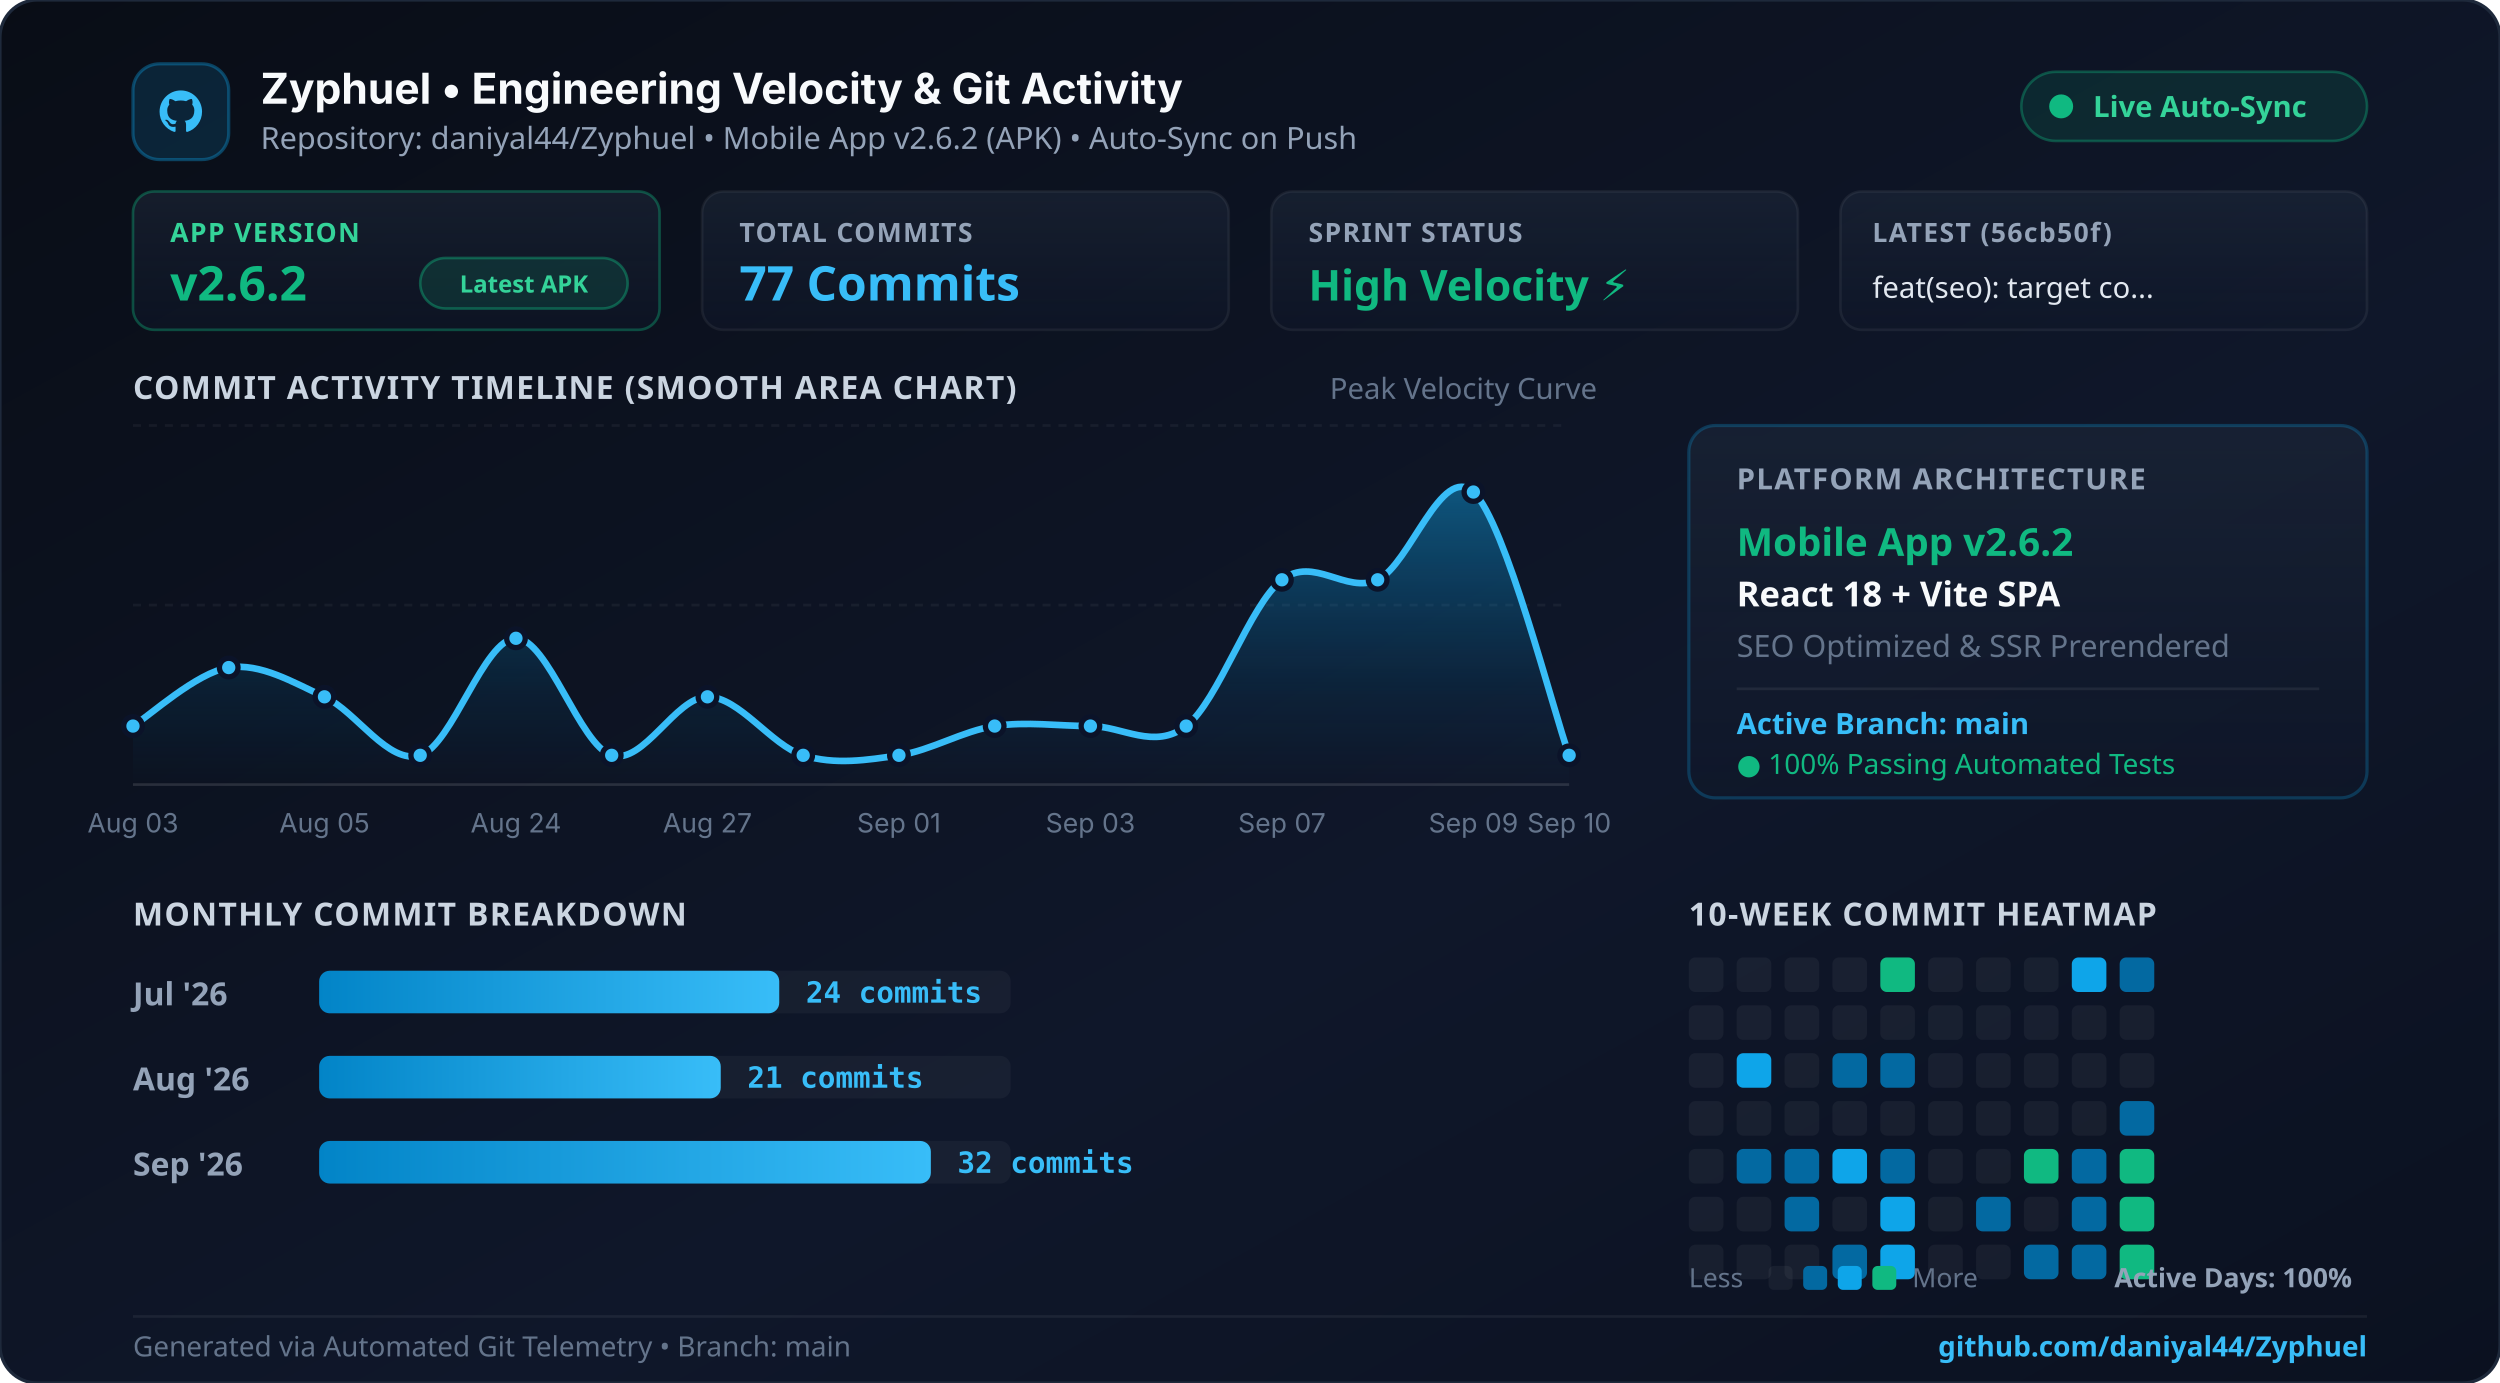
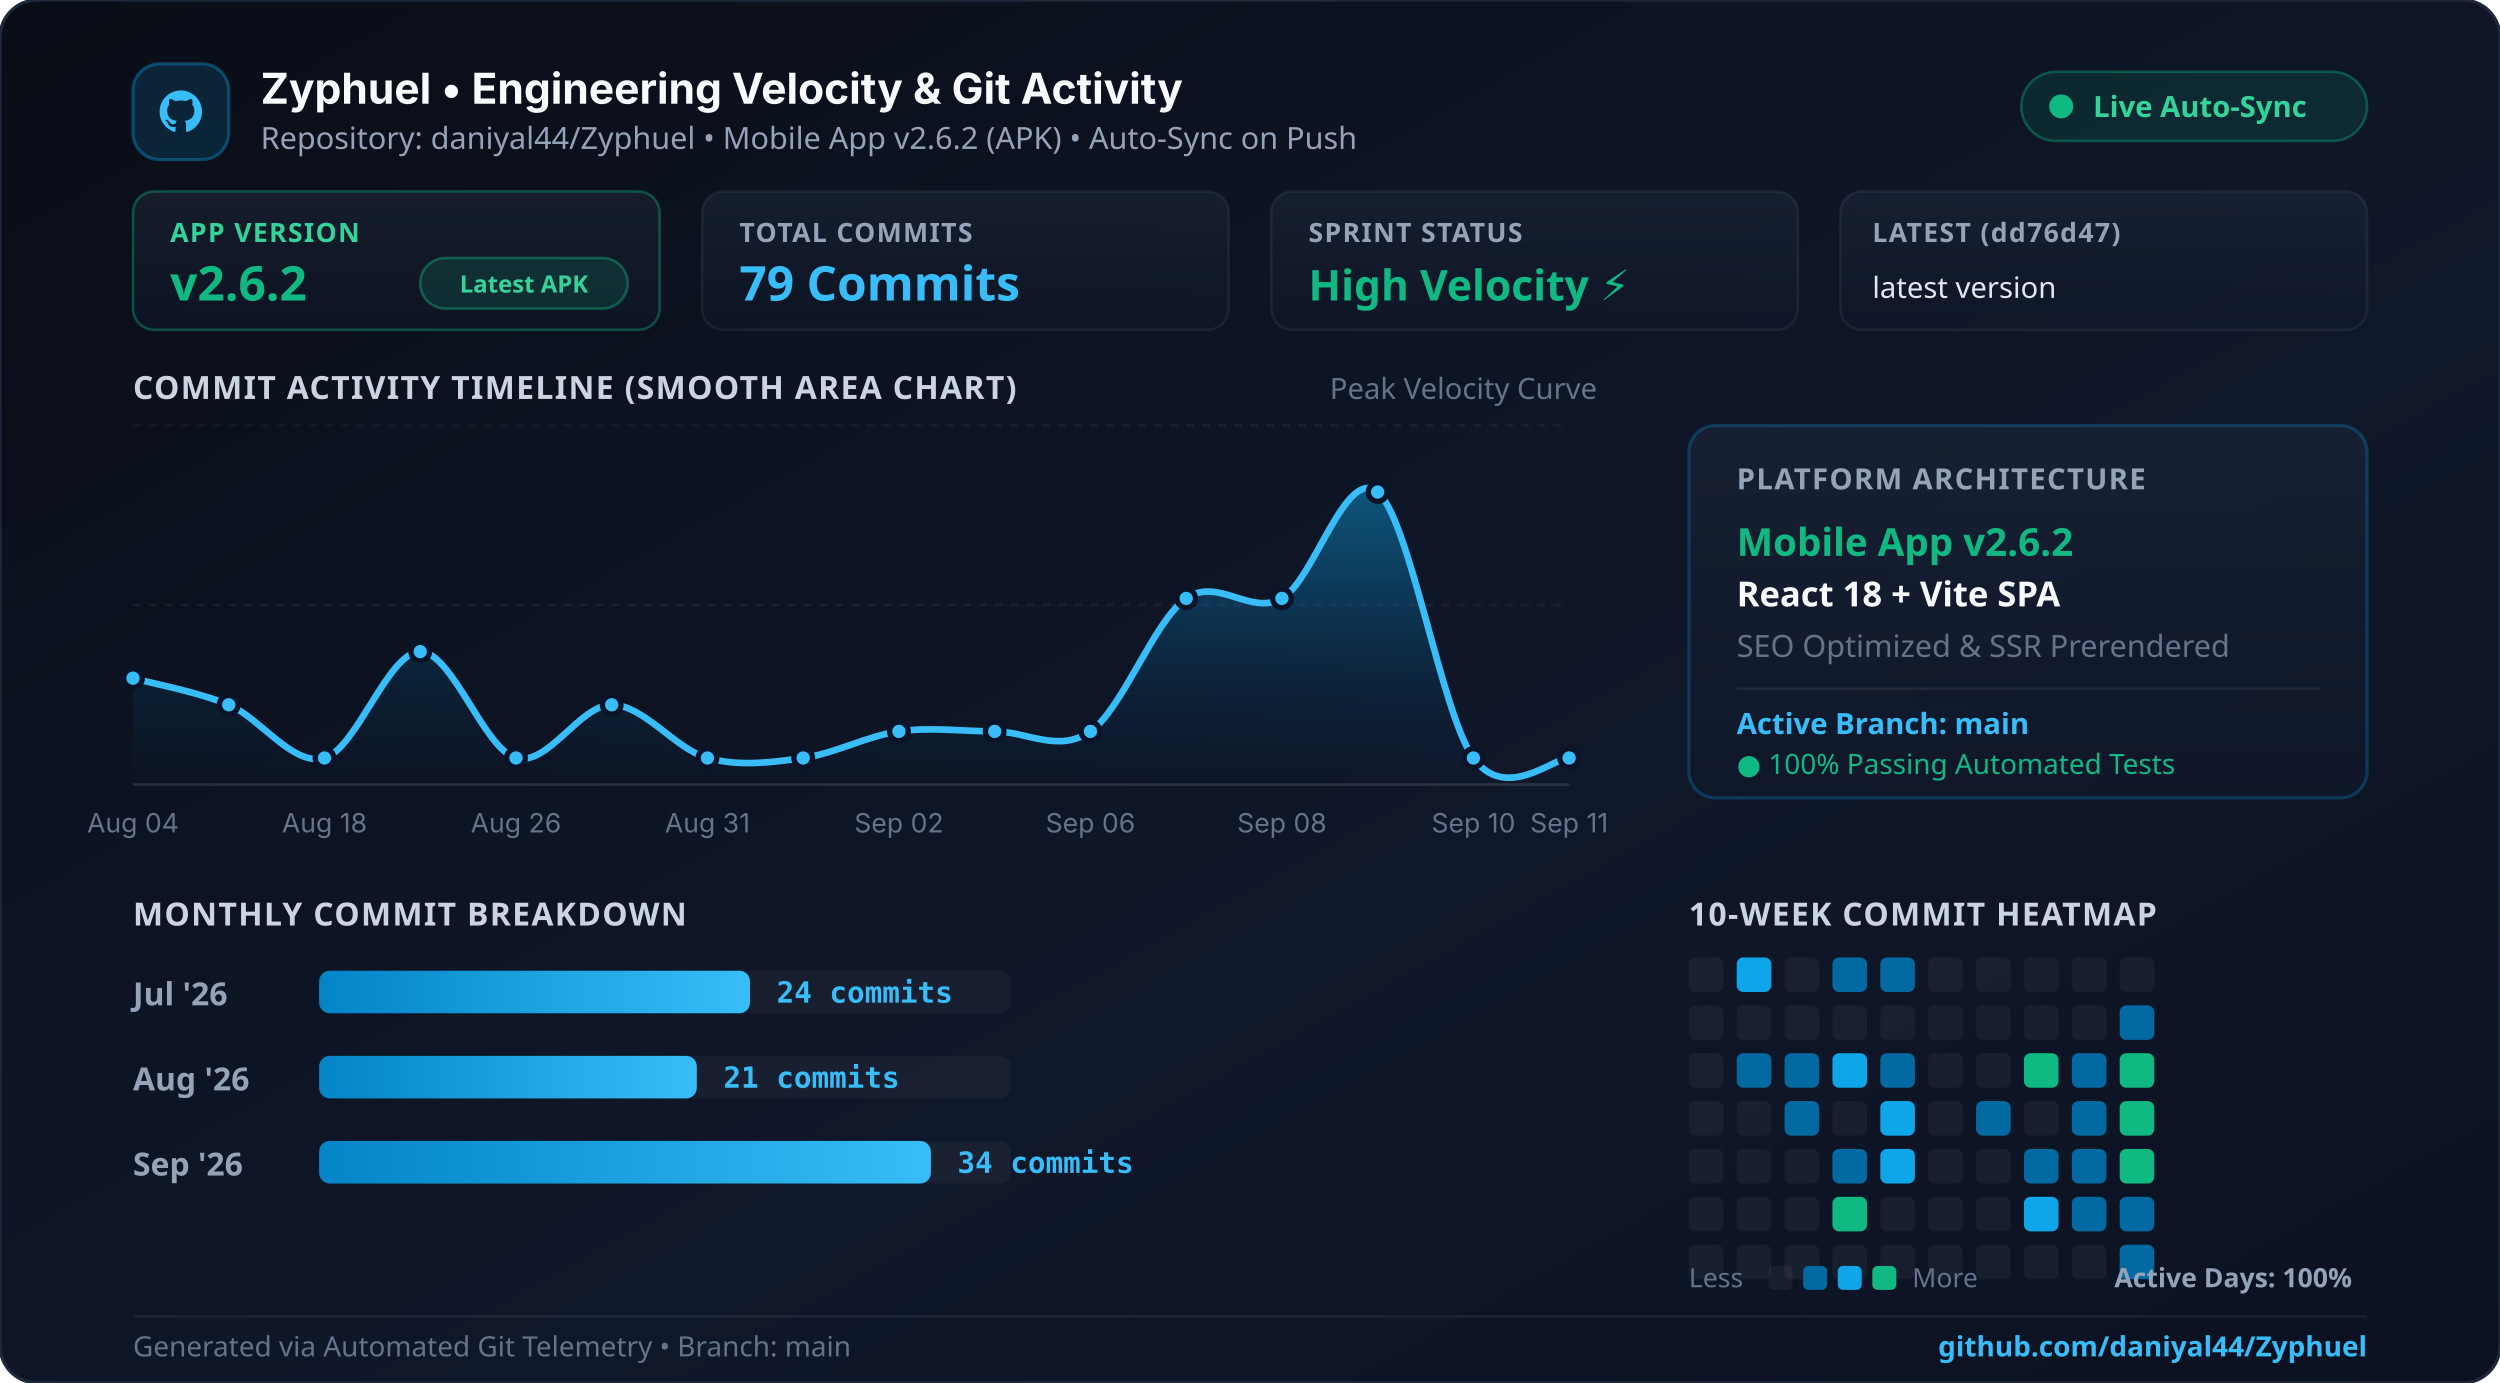
<svg xmlns="http://www.w3.org/2000/svg" width="940" height="520" viewBox="0 0 940 520" fill="none">
  <defs>
    <linearGradient id="bgGrad" x1="0%" y1="0%" x2="100%" y2="100%">
      <stop offset="0%" stop-color="#090d16" />
      <stop offset="60%" stop-color="#0f172a" />
      <stop offset="100%" stop-color="#0b1120" />
    </linearGradient>
    <linearGradient id="cardGrad" x1="0%" y1="0%" x2="0%" y2="100%">
      <stop offset="0%" stop-color="rgba(30, 41, 59, 0.55)" />
      <stop offset="100%" stop-color="rgba(15, 23, 42, 0.45)" />
    </linearGradient>
    <linearGradient id="areaGrad" x1="0%" y1="0%" x2="0%" y2="100%">
      <stop offset="0%" stop-color="#0ea5e9" stop-opacity="0.45" />
      <stop offset="70%" stop-color="#0284c7" stop-opacity="0.1" />
      <stop offset="100%" stop-color="#0284c7" stop-opacity="0.0" />
    </linearGradient>
    <linearGradient id="cyanGrad" x1="0%" y1="0%" x2="100%" y2="0%">
      <stop offset="0%" stop-color="#0284c7" />
      <stop offset="100%" stop-color="#38bdf8" />
    </linearGradient>
    <linearGradient id="topGlow" x1="0%" y1="0%" x2="100%" y2="0%">
      <stop offset="0%" stop-color="#0284c7" stop-opacity="0" />
      <stop offset="40%" stop-color="#38bdf8" stop-opacity="0.9" />
      <stop offset="70%" stop-color="#10b981" stop-opacity="0.8" />
      <stop offset="100%" stop-color="#10b981" stop-opacity="0" />
    </linearGradient>
  </defs>
  <rect width="940" height="520" rx="14" fill="url(#bgGrad)" stroke="#1e293b" stroke-width="1.2" />
  <line x1="60" y1="1.5" x2="880" y2="1.5" stroke="url(#topGlow)" stroke-width="2.5" />
  <g transform="translate(50, 24)">
    <rect width="36" height="36" rx="10" fill="rgba(14, 165, 233, 0.15)" stroke="rgba(14, 165, 233, 0.35)" stroke-width="1.2" />
    <path d="M18 10 C13.58 10 10 13.58 10 18 C10 21.54 12.29 24.53 15.47 25.59 C15.87 25.66 16.02 25.42 16.02 25.21 C16.02 25.02 16.01 24.39 16.01 23.63 C13.79 24.11 13.32 22.68 13.32 22.68 C12.95 21.76 12.43 21.51 12.43 21.51 C11.71 21.01 12.49 21.02 12.49 21.02 C13.28 21.08 13.7 21.84 13.7 21.84 C14.41 23.05 15.56 22.7 16.01 22.5 C16.08 21.99 16.29 21.63 16.51 21.43 C14.73 21.23 12.87 20.54 12.87 17.48 C12.87 16.61 13.18 15.9 13.69 15.34 C13.61 15.14 13.33 14.33 13.77 13.23 C13.77 13.23 14.44 13.01 15.97 14.05 C16.61 13.87 17.29 13.78 17.97 13.78 C18.65 13.78 19.33 13.87 19.97 14.05 C21.5 13.01 22.17 13.23 22.17 13.23 C22.61 14.33 22.33 15.14 22.25 15.34 C22.77 15.9 23.07 16.61 23.07 17.48 C23.07 20.55 21.2 21.23 19.42 21.43 C19.7 21.68 19.96 22.16 19.96 22.9 C19.96 23.95 19.95 24.8 19.95 25.21 C19.95 25.42 20.1 25.67 20.5 25.59 C23.68 24.53 25.97 21.54 25.97 18 C25.97 13.58 22.39 10 18 10 Z" fill="#38bdf8" />
    <text x="48" y="15" fill="#f8fafc" font-family="system-ui, -apple-system, sans-serif" font-size="16" font-weight="700">Zyphuel • Engineering Velocity &amp; Git Activity</text>
    <text x="48" y="32" fill="#94a3b8" font-family="system-ui, sans-serif" font-size="11.5">Repository: daniyal44/Zyphuel • Mobile App v2.6.2 (APK) • Auto-Sync on Push</text>
    <rect x="710" y="3" width="130" height="26" rx="13" fill="rgba(16, 185, 129, 0.12)" stroke="rgba(16, 185, 129, 0.35)" stroke-width="1" />
    <circle cx="725" cy="16" r="4.5" fill="#10b981" />
    <text x="737" y="20" fill="#34d399" font-family="system-ui, sans-serif" font-size="11" font-weight="700">Live Auto-Sync</text>
  </g>
  <g transform="translate(50, 72)">
    <rect x="0" y="0" width="198" height="52" rx="8" fill="url(#cardGrad)" stroke="rgba(16, 185, 129, 0.35)" />
    <text x="14" y="19" fill="#34d399" font-family="system-ui, sans-serif" font-size="10" font-weight="700" letter-spacing="0.5">APP VERSION</text>
    <text x="14" y="41" fill="#10b981" font-family="system-ui, sans-serif" font-size="18" font-weight="800">v2.6.2</text>
    <rect x="108" y="25" width="78" height="19" rx="9.5" fill="rgba(16, 185, 129, 0.15)" stroke="rgba(16, 185, 129, 0.4)" stroke-width="1" />
    <text x="147" y="38" fill="#34d399" font-family="system-ui, sans-serif" font-size="9" font-weight="700" text-anchor="middle">Latest APK</text>
    <rect x="214" y="0" width="198" height="52" rx="8" fill="url(#cardGrad)" stroke="rgba(255,255,255,0.06)" />
    <text x="228" y="19" fill="#94a3b8" font-family="system-ui, sans-serif" font-size="10" font-weight="700" letter-spacing="0.5">TOTAL COMMITS</text>
-     <text x="228" y="41" fill="#38bdf8" font-family="system-ui, sans-serif" font-size="18" font-weight="800">77 Commits</text>
+     <text x="228" y="41" fill="#38bdf8" font-family="system-ui, sans-serif" font-size="18" font-weight="800">79 Commits</text>
    <rect x="428" y="0" width="198" height="52" rx="8" fill="url(#cardGrad)" stroke="rgba(255,255,255,0.06)" />
    <text x="442" y="19" fill="#94a3b8" font-family="system-ui, sans-serif" font-size="10" font-weight="700" letter-spacing="0.5">SPRINT STATUS</text>
    <text x="442" y="41" fill="#10b981" font-family="system-ui, sans-serif" font-size="16" font-weight="800">High Velocity ⚡</text>
    <rect x="642" y="0" width="198" height="52" rx="8" fill="url(#cardGrad)" stroke="rgba(255,255,255,0.06)" />
-     <text x="654" y="19" fill="#94a3b8" font-family="system-ui, sans-serif" font-size="10" font-weight="700" letter-spacing="0.5">LATEST (56cb50f)</text>
-     <text x="654" y="40" fill="#e2e8f0" font-family="system-ui, sans-serif" font-size="11" font-weight="500">feat(seo): target co...</text>
+     <text x="654" y="19" fill="#94a3b8" font-family="system-ui, sans-serif" font-size="10" font-weight="700" letter-spacing="0.5">LATEST (dd76d47)</text>
+     <text x="654" y="40" fill="#e2e8f0" font-family="system-ui, sans-serif" font-size="11" font-weight="500">latest version</text>
  </g>
  <text x="50" y="150" fill="#cbd5e1" font-family="system-ui, sans-serif" font-size="12" font-weight="700" letter-spacing="0.5">COMMIT ACTIVITY TIMELINE (SMOOTH AREA CHART)</text>
  <text x="500" y="150" fill="#64748b" font-family="system-ui, sans-serif" font-size="11">Peak Velocity Curve</text>
  <line x1="50" y1="160" x2="590" y2="160" stroke="rgba(255,255,255,0.05)" stroke-dasharray="3 3" />
  <line x1="50" y1="227.5" x2="590" y2="227.5" stroke="rgba(255,255,255,0.05)" stroke-dasharray="3 3" />
  <line x1="50" y1="295" x2="590" y2="295" stroke="rgba(255,255,255,0.12)" />
-   <path d="M 50.0 273.0 C 56.0 269.3, 74.0 252.8, 86.0 251.0 C 98.0 249.2, 110.0 256.5, 122.0 262.0 C 134.0 267.5, 146.0 287.7, 158.0 284.0 C 170.0 280.3, 182.0 240.0, 194.0 240.0 C 206.0 240.0, 218.0 280.3, 230.0 284.0 C 242.0 287.7, 254.0 262.0, 266.0 262.0 C 278.0 262.0, 290.0 280.3, 302.0 284.0 C 314.0 287.7, 326.0 285.8, 338.0 284.0 C 350.0 282.2, 362.0 274.8, 374.0 273.0 C 386.0 271.2, 398.0 273.0, 410.0 273.0 C 422.0 273.0, 434.0 282.2, 446.0 273.0 C 458.0 263.8, 470.0 227.2, 482.0 218.0 C 494.0 208.8, 506.0 223.5, 518.0 218.0 C 530.0 212.5, 542.0 174.0, 554.0 185.0 C 566.0 196.0, 584.0 267.5, 590.0 284.0 L 590.0 295.0 L 50.0 295.0 Z" fill="url(#areaGrad)" />
-   <path d="M 50.0 273.0 C 56.0 269.3, 74.0 252.8, 86.0 251.0 C 98.0 249.2, 110.0 256.5, 122.0 262.0 C 134.0 267.5, 146.0 287.7, 158.0 284.0 C 170.0 280.3, 182.0 240.0, 194.0 240.0 C 206.0 240.0, 218.0 280.3, 230.0 284.0 C 242.0 287.7, 254.0 262.0, 266.0 262.0 C 278.0 262.0, 290.0 280.3, 302.0 284.0 C 314.0 287.7, 326.0 285.8, 338.0 284.0 C 350.0 282.2, 362.0 274.8, 374.0 273.0 C 386.0 271.2, 398.0 273.0, 410.0 273.0 C 422.0 273.0, 434.0 282.2, 446.0 273.0 C 458.0 263.8, 470.0 227.2, 482.0 218.0 C 494.0 208.8, 506.0 223.5, 518.0 218.0 C 530.0 212.5, 542.0 174.0, 554.0 185.0 C 566.0 196.0, 584.0 267.5, 590.0 284.0" fill="none" stroke="#38bdf8" stroke-width="2.5" stroke-linecap="round" />
-   <circle cx="50.0" cy="273.0" r="3.5" fill="#38bdf8" stroke="#0b1329" stroke-width="2" />
-   <text x="50.0" y="313" fill="#64748b" font-family="system-ui, -apple-system, sans-serif" font-size="10" text-anchor="middle">Aug 03</text>
-   <circle cx="86.0" cy="251.0" r="3.5" fill="#38bdf8" stroke="#0b1329" stroke-width="2" />
-   <circle cx="122.0" cy="262.0" r="3.5" fill="#38bdf8" stroke="#0b1329" stroke-width="2" />
-   <text x="122.0" y="313" fill="#64748b" font-family="system-ui, -apple-system, sans-serif" font-size="10" text-anchor="middle">Aug 05</text>
-   <circle cx="158.0" cy="284.0" r="3.5" fill="#38bdf8" stroke="#0b1329" stroke-width="2" />
-   <circle cx="194.0" cy="240.0" r="3.5" fill="#38bdf8" stroke="#0b1329" stroke-width="2" />
-   <text x="194.0" y="313" fill="#64748b" font-family="system-ui, -apple-system, sans-serif" font-size="10" text-anchor="middle">Aug 24</text>
-   <circle cx="230.0" cy="284.0" r="3.5" fill="#38bdf8" stroke="#0b1329" stroke-width="2" />
-   <circle cx="266.0" cy="262.0" r="3.5" fill="#38bdf8" stroke="#0b1329" stroke-width="2" />
-   <text x="266.0" y="313" fill="#64748b" font-family="system-ui, -apple-system, sans-serif" font-size="10" text-anchor="middle">Aug 27</text>
-   <circle cx="302.0" cy="284.0" r="3.5" fill="#38bdf8" stroke="#0b1329" stroke-width="2" />
-   <circle cx="338.0" cy="284.0" r="3.5" fill="#38bdf8" stroke="#0b1329" stroke-width="2" />
-   <text x="338.0" y="313" fill="#64748b" font-family="system-ui, -apple-system, sans-serif" font-size="10" text-anchor="middle">Sep 01</text>
-   <circle cx="374.0" cy="273.0" r="3.5" fill="#38bdf8" stroke="#0b1329" stroke-width="2" />
-   <circle cx="410.0" cy="273.0" r="3.5" fill="#38bdf8" stroke="#0b1329" stroke-width="2" />
-   <text x="410.0" y="313" fill="#64748b" font-family="system-ui, -apple-system, sans-serif" font-size="10" text-anchor="middle">Sep 03</text>
-   <circle cx="446.0" cy="273.0" r="3.5" fill="#38bdf8" stroke="#0b1329" stroke-width="2" />
-   <circle cx="482.0" cy="218.0" r="3.5" fill="#38bdf8" stroke="#0b1329" stroke-width="2" />
-   <text x="482.0" y="313" fill="#64748b" font-family="system-ui, -apple-system, sans-serif" font-size="10" text-anchor="middle">Sep 07</text>
-   <circle cx="518.0" cy="218.0" r="3.5" fill="#38bdf8" stroke="#0b1329" stroke-width="2" />
-   <circle cx="554.0" cy="185.0" r="3.5" fill="#38bdf8" stroke="#0b1329" stroke-width="2" />
-   <text x="554.0" y="313" fill="#64748b" font-family="system-ui, -apple-system, sans-serif" font-size="10" text-anchor="middle">Sep 09</text>
-   <circle cx="590.0" cy="284.0" r="3.5" fill="#38bdf8" stroke="#0b1329" stroke-width="2" />
-   <text x="590.0" y="313" fill="#64748b" font-family="system-ui, -apple-system, sans-serif" font-size="10" text-anchor="middle">Sep 10</text>
+   <path d="M 50.0 255.0 C 56.0 256.7, 74.0 260.0, 86.0 265.0 C 98.0 270.0, 110.0 288.3, 122.0 285.0 C 134.0 281.7, 146.0 245.0, 158.0 245.0 C 170.0 245.0, 182.0 281.7, 194.0 285.0 C 206.0 288.3, 218.0 265.0, 230.0 265.0 C 242.0 265.0, 254.0 281.7, 266.0 285.0 C 278.0 288.3, 290.0 286.7, 302.0 285.0 C 314.0 283.3, 326.0 276.7, 338.0 275.0 C 350.0 273.3, 362.0 275.0, 374.0 275.0 C 386.0 275.0, 398.0 283.3, 410.0 275.0 C 422.0 266.7, 434.0 233.3, 446.0 225.0 C 458.0 216.7, 470.0 231.7, 482.0 225.0 C 494.0 218.3, 506.0 175.0, 518.0 185.0 C 530.0 195.0, 542.0 268.3, 554.0 285.0 C 566.0 301.7, 584.0 285.0, 590.0 285.0 L 590.0 295.0 L 50.0 295.0 Z" fill="url(#areaGrad)" />
+   <path d="M 50.0 255.0 C 56.0 256.7, 74.0 260.0, 86.0 265.0 C 98.0 270.0, 110.0 288.3, 122.0 285.0 C 134.0 281.7, 146.0 245.0, 158.0 245.0 C 170.0 245.0, 182.0 281.7, 194.0 285.0 C 206.0 288.3, 218.0 265.0, 230.0 265.0 C 242.0 265.0, 254.0 281.7, 266.0 285.0 C 278.0 288.3, 290.0 286.7, 302.0 285.0 C 314.0 283.3, 326.0 276.7, 338.0 275.0 C 350.0 273.3, 362.0 275.0, 374.0 275.0 C 386.0 275.0, 398.0 283.3, 410.0 275.0 C 422.0 266.7, 434.0 233.3, 446.0 225.0 C 458.0 216.7, 470.0 231.7, 482.0 225.0 C 494.0 218.3, 506.0 175.0, 518.0 185.0 C 530.0 195.0, 542.0 268.3, 554.0 285.0 C 566.0 301.7, 584.0 285.0, 590.0 285.0" fill="none" stroke="#38bdf8" stroke-width="2.5" stroke-linecap="round" />
+   <circle cx="50.0" cy="255.0" r="3.5" fill="#38bdf8" stroke="#0b1329" stroke-width="2" />
+   <text x="50.0" y="313" fill="#64748b" font-family="system-ui, -apple-system, sans-serif" font-size="10" text-anchor="middle">Aug 04</text>
+   <circle cx="86.0" cy="265.0" r="3.5" fill="#38bdf8" stroke="#0b1329" stroke-width="2" />
+   <circle cx="122.0" cy="285.0" r="3.5" fill="#38bdf8" stroke="#0b1329" stroke-width="2" />
+   <text x="122.0" y="313" fill="#64748b" font-family="system-ui, -apple-system, sans-serif" font-size="10" text-anchor="middle">Aug 18</text>
+   <circle cx="158.0" cy="245.0" r="3.5" fill="#38bdf8" stroke="#0b1329" stroke-width="2" />
+   <circle cx="194.0" cy="285.0" r="3.5" fill="#38bdf8" stroke="#0b1329" stroke-width="2" />
+   <text x="194.0" y="313" fill="#64748b" font-family="system-ui, -apple-system, sans-serif" font-size="10" text-anchor="middle">Aug 26</text>
+   <circle cx="230.0" cy="265.0" r="3.5" fill="#38bdf8" stroke="#0b1329" stroke-width="2" />
+   <circle cx="266.0" cy="285.0" r="3.5" fill="#38bdf8" stroke="#0b1329" stroke-width="2" />
+   <text x="266.0" y="313" fill="#64748b" font-family="system-ui, -apple-system, sans-serif" font-size="10" text-anchor="middle">Aug 31</text>
+   <circle cx="302.0" cy="285.0" r="3.5" fill="#38bdf8" stroke="#0b1329" stroke-width="2" />
+   <circle cx="338.0" cy="275.0" r="3.5" fill="#38bdf8" stroke="#0b1329" stroke-width="2" />
+   <text x="338.0" y="313" fill="#64748b" font-family="system-ui, -apple-system, sans-serif" font-size="10" text-anchor="middle">Sep 02</text>
+   <circle cx="374.0" cy="275.0" r="3.5" fill="#38bdf8" stroke="#0b1329" stroke-width="2" />
+   <circle cx="410.0" cy="275.0" r="3.5" fill="#38bdf8" stroke="#0b1329" stroke-width="2" />
+   <text x="410.0" y="313" fill="#64748b" font-family="system-ui, -apple-system, sans-serif" font-size="10" text-anchor="middle">Sep 06</text>
+   <circle cx="446.0" cy="225.0" r="3.5" fill="#38bdf8" stroke="#0b1329" stroke-width="2" />
+   <circle cx="482.0" cy="225.0" r="3.5" fill="#38bdf8" stroke="#0b1329" stroke-width="2" />
+   <text x="482.0" y="313" fill="#64748b" font-family="system-ui, -apple-system, sans-serif" font-size="10" text-anchor="middle">Sep 08</text>
+   <circle cx="518.0" cy="185.0" r="3.5" fill="#38bdf8" stroke="#0b1329" stroke-width="2" />
+   <circle cx="554.0" cy="285.0" r="3.5" fill="#38bdf8" stroke="#0b1329" stroke-width="2" />
+   <text x="554.0" y="313" fill="#64748b" font-family="system-ui, -apple-system, sans-serif" font-size="10" text-anchor="middle">Sep 10</text>
+   <circle cx="590.0" cy="285.0" r="3.5" fill="#38bdf8" stroke="#0b1329" stroke-width="2" />
+   <text x="590.0" y="313" fill="#64748b" font-family="system-ui, -apple-system, sans-serif" font-size="10" text-anchor="middle">Sep 11</text>
  <g transform="translate(635, 160)">
    <rect width="255" height="140" rx="10" fill="url(#cardGrad)" stroke="rgba(14, 165, 233, 0.25)" stroke-width="1.2" />
    <text x="18" y="24" fill="#94a3b8" font-family="system-ui, sans-serif" font-size="11" font-weight="700" letter-spacing="0.5">PLATFORM ARCHITECTURE</text>
    <text x="18" y="49" fill="#10b981" font-family="system-ui, sans-serif" font-size="14.5" font-weight="700">Mobile App v2.6.2</text>
    <text x="18" y="68" fill="#f8fafc" font-family="system-ui, sans-serif" font-size="13" font-weight="600">React 18 + Vite SPA</text>
    <text x="18" y="87" fill="#64748b" font-family="system-ui, sans-serif" font-size="11.5">SEO Optimized &amp; SSR Prerendered</text>
    <line x1="18" y1="99" x2="237" y2="99" stroke="rgba(255,255,255,0.07)" />
    <text x="18" y="116" fill="#38bdf8" font-family="system-ui, sans-serif" font-size="11" font-weight="600">Active Branch: main</text>
    <text x="18" y="131" fill="#10b981" font-family="system-ui, sans-serif" font-size="10.5">● 100% Passing Automated Tests</text>
  </g>
  <text x="50" y="348" fill="#cbd5e1" font-family="system-ui, sans-serif" font-size="12" font-weight="700" letter-spacing="0.5">MONTHLY COMMIT BREAKDOWN</text>
  <text x="635" y="348" fill="#cbd5e1" font-family="system-ui, sans-serif" font-size="12" font-weight="700" letter-spacing="0.5">10-WEEK COMMIT HEATMAP</text>
  <text x="50" y="378" fill="#94a3b8" font-family="system-ui, sans-serif" font-size="12" font-weight="600">Jul '26</text>
  <rect x="120" y="365" width="260" height="16" rx="4" fill="rgba(255,255,255,0.04)" />
-   <rect x="120" y="365" width="173" height="16" rx="4" fill="url(#cyanGrad)" />
-   <text x="303" y="377" fill="#38bdf8" font-family="monospace" font-size="11" font-weight="700">24 commits</text>
+   <rect x="120" y="365" width="162" height="16" rx="4" fill="url(#cyanGrad)" />
+   <text x="292" y="377" fill="#38bdf8" font-family="monospace" font-size="11" font-weight="700">24 commits</text>
  <text x="50" y="410" fill="#94a3b8" font-family="system-ui, sans-serif" font-size="12" font-weight="600">Aug '26</text>
  <rect x="120" y="397" width="260" height="16" rx="4" fill="rgba(255,255,255,0.04)" />
-   <rect x="120" y="397" width="151" height="16" rx="4" fill="url(#cyanGrad)" />
-   <text x="281" y="409" fill="#38bdf8" font-family="monospace" font-size="11" font-weight="700">21 commits</text>
+   <rect x="120" y="397" width="142" height="16" rx="4" fill="url(#cyanGrad)" />
+   <text x="272" y="409" fill="#38bdf8" font-family="monospace" font-size="11" font-weight="700">21 commits</text>
  <text x="50" y="442" fill="#94a3b8" font-family="system-ui, sans-serif" font-size="12" font-weight="600">Sep '26</text>
  <rect x="120" y="429" width="260" height="16" rx="4" fill="rgba(255,255,255,0.04)" />
  <rect x="120" y="429" width="230" height="16" rx="4" fill="url(#cyanGrad)" />
-   <text x="360" y="441" fill="#38bdf8" font-family="monospace" font-size="11" font-weight="700">32 commits</text>
+   <text x="360" y="441" fill="#38bdf8" font-family="monospace" font-size="11" font-weight="700">34 commits</text>
  <g>
    <rect x="635" y="360" width="13" height="13" rx="2.5" fill="rgba(255,255,255,0.05)" />
    <rect x="635" y="378" width="13" height="13" rx="2.5" fill="rgba(255,255,255,0.05)" />
    <rect x="635" y="396" width="13" height="13" rx="2.5" fill="rgba(255,255,255,0.05)" />
    <rect x="635" y="414" width="13" height="13" rx="2.5" fill="rgba(255,255,255,0.05)" />
    <rect x="635" y="432" width="13" height="13" rx="2.5" fill="rgba(255,255,255,0.05)" />
    <rect x="635" y="450" width="13" height="13" rx="2.5" fill="rgba(255,255,255,0.05)" />
    <rect x="635" y="468" width="13" height="13" rx="2.5" fill="rgba(255,255,255,0.05)" />
-     <rect x="653" y="360" width="13" height="13" rx="2.5" fill="rgba(255,255,255,0.05)" />
+     <rect x="653" y="360" width="13" height="13" rx="2.5" fill="#0ea5e9" />
    <rect x="653" y="378" width="13" height="13" rx="2.5" fill="rgba(255,255,255,0.05)" />
-     <rect x="653" y="396" width="13" height="13" rx="2.5" fill="#0ea5e9" />
+     <rect x="653" y="396" width="13" height="13" rx="2.5" fill="#0369a1" />
    <rect x="653" y="414" width="13" height="13" rx="2.5" fill="rgba(255,255,255,0.05)" />
-     <rect x="653" y="432" width="13" height="13" rx="2.5" fill="#0369a1" />
+     <rect x="653" y="432" width="13" height="13" rx="2.5" fill="rgba(255,255,255,0.05)" />
    <rect x="653" y="450" width="13" height="13" rx="2.5" fill="rgba(255,255,255,0.05)" />
    <rect x="653" y="468" width="13" height="13" rx="2.5" fill="rgba(255,255,255,0.05)" />
    <rect x="671" y="360" width="13" height="13" rx="2.5" fill="rgba(255,255,255,0.05)" />
    <rect x="671" y="378" width="13" height="13" rx="2.5" fill="rgba(255,255,255,0.05)" />
-     <rect x="671" y="396" width="13" height="13" rx="2.5" fill="rgba(255,255,255,0.05)" />
-     <rect x="671" y="414" width="13" height="13" rx="2.5" fill="rgba(255,255,255,0.05)" />
-     <rect x="671" y="432" width="13" height="13" rx="2.5" fill="#0369a1" />
-     <rect x="671" y="450" width="13" height="13" rx="2.5" fill="#0369a1" />
+     <rect x="671" y="396" width="13" height="13" rx="2.5" fill="#0369a1" />
+     <rect x="671" y="414" width="13" height="13" rx="2.5" fill="#0369a1" />
+     <rect x="671" y="432" width="13" height="13" rx="2.5" fill="rgba(255,255,255,0.05)" />
+     <rect x="671" y="450" width="13" height="13" rx="2.5" fill="rgba(255,255,255,0.05)" />
    <rect x="671" y="468" width="13" height="13" rx="2.5" fill="rgba(255,255,255,0.05)" />
-     <rect x="689" y="360" width="13" height="13" rx="2.5" fill="rgba(255,255,255,0.05)" />
+     <rect x="689" y="360" width="13" height="13" rx="2.5" fill="#0369a1" />
    <rect x="689" y="378" width="13" height="13" rx="2.5" fill="rgba(255,255,255,0.05)" />
-     <rect x="689" y="396" width="13" height="13" rx="2.5" fill="#0369a1" />
+     <rect x="689" y="396" width="13" height="13" rx="2.5" fill="#0ea5e9" />
    <rect x="689" y="414" width="13" height="13" rx="2.5" fill="rgba(255,255,255,0.05)" />
-     <rect x="689" y="432" width="13" height="13" rx="2.5" fill="#0ea5e9" />
-     <rect x="689" y="450" width="13" height="13" rx="2.5" fill="rgba(255,255,255,0.05)" />
-     <rect x="689" y="468" width="13" height="13" rx="2.5" fill="#0369a1" />
-     <rect x="707" y="360" width="13" height="13" rx="2.5" fill="#10b981" />
+     <rect x="689" y="432" width="13" height="13" rx="2.5" fill="#0369a1" />
+     <rect x="689" y="450" width="13" height="13" rx="2.5" fill="#10b981" />
+     <rect x="689" y="468" width="13" height="13" rx="2.5" fill="rgba(255,255,255,0.05)" />
+     <rect x="707" y="360" width="13" height="13" rx="2.5" fill="#0369a1" />
    <rect x="707" y="378" width="13" height="13" rx="2.5" fill="rgba(255,255,255,0.05)" />
    <rect x="707" y="396" width="13" height="13" rx="2.5" fill="#0369a1" />
-     <rect x="707" y="414" width="13" height="13" rx="2.5" fill="rgba(255,255,255,0.05)" />
-     <rect x="707" y="432" width="13" height="13" rx="2.5" fill="#0369a1" />
-     <rect x="707" y="450" width="13" height="13" rx="2.5" fill="#0ea5e9" />
-     <rect x="707" y="468" width="13" height="13" rx="2.5" fill="#0ea5e9" />
+     <rect x="707" y="414" width="13" height="13" rx="2.5" fill="#0ea5e9" />
+     <rect x="707" y="432" width="13" height="13" rx="2.5" fill="#0ea5e9" />
+     <rect x="707" y="450" width="13" height="13" rx="2.5" fill="rgba(255,255,255,0.05)" />
+     <rect x="707" y="468" width="13" height="13" rx="2.5" fill="rgba(255,255,255,0.05)" />
    <rect x="725" y="360" width="13" height="13" rx="2.5" fill="rgba(255,255,255,0.05)" />
    <rect x="725" y="378" width="13" height="13" rx="2.5" fill="rgba(255,255,255,0.05)" />
    <rect x="725" y="396" width="13" height="13" rx="2.5" fill="rgba(255,255,255,0.05)" />
    <rect x="725" y="414" width="13" height="13" rx="2.5" fill="rgba(255,255,255,0.05)" />
    <rect x="725" y="432" width="13" height="13" rx="2.5" fill="rgba(255,255,255,0.05)" />
    <rect x="725" y="450" width="13" height="13" rx="2.5" fill="rgba(255,255,255,0.05)" />
    <rect x="725" y="468" width="13" height="13" rx="2.5" fill="rgba(255,255,255,0.05)" />
    <rect x="743" y="360" width="13" height="13" rx="2.5" fill="rgba(255,255,255,0.05)" />
    <rect x="743" y="378" width="13" height="13" rx="2.5" fill="rgba(255,255,255,0.05)" />
    <rect x="743" y="396" width="13" height="13" rx="2.5" fill="rgba(255,255,255,0.05)" />
-     <rect x="743" y="414" width="13" height="13" rx="2.5" fill="rgba(255,255,255,0.05)" />
+     <rect x="743" y="414" width="13" height="13" rx="2.5" fill="#0369a1" />
    <rect x="743" y="432" width="13" height="13" rx="2.5" fill="rgba(255,255,255,0.05)" />
-     <rect x="743" y="450" width="13" height="13" rx="2.5" fill="#0369a1" />
+     <rect x="743" y="450" width="13" height="13" rx="2.5" fill="rgba(255,255,255,0.05)" />
    <rect x="743" y="468" width="13" height="13" rx="2.5" fill="rgba(255,255,255,0.05)" />
    <rect x="761" y="360" width="13" height="13" rx="2.5" fill="rgba(255,255,255,0.05)" />
    <rect x="761" y="378" width="13" height="13" rx="2.5" fill="rgba(255,255,255,0.05)" />
-     <rect x="761" y="396" width="13" height="13" rx="2.5" fill="rgba(255,255,255,0.05)" />
+     <rect x="761" y="396" width="13" height="13" rx="2.5" fill="#10b981" />
    <rect x="761" y="414" width="13" height="13" rx="2.5" fill="rgba(255,255,255,0.05)" />
-     <rect x="761" y="432" width="13" height="13" rx="2.5" fill="#10b981" />
-     <rect x="761" y="450" width="13" height="13" rx="2.5" fill="rgba(255,255,255,0.05)" />
-     <rect x="761" y="468" width="13" height="13" rx="2.5" fill="#0369a1" />
-     <rect x="779" y="360" width="13" height="13" rx="2.5" fill="#0ea5e9" />
+     <rect x="761" y="432" width="13" height="13" rx="2.5" fill="#0369a1" />
+     <rect x="761" y="450" width="13" height="13" rx="2.5" fill="#0ea5e9" />
+     <rect x="761" y="468" width="13" height="13" rx="2.5" fill="rgba(255,255,255,0.05)" />
+     <rect x="779" y="360" width="13" height="13" rx="2.5" fill="rgba(255,255,255,0.05)" />
    <rect x="779" y="378" width="13" height="13" rx="2.5" fill="rgba(255,255,255,0.05)" />
-     <rect x="779" y="396" width="13" height="13" rx="2.5" fill="rgba(255,255,255,0.05)" />
-     <rect x="779" y="414" width="13" height="13" rx="2.5" fill="rgba(255,255,255,0.05)" />
+     <rect x="779" y="396" width="13" height="13" rx="2.5" fill="#0369a1" />
+     <rect x="779" y="414" width="13" height="13" rx="2.5" fill="#0369a1" />
    <rect x="779" y="432" width="13" height="13" rx="2.5" fill="#0369a1" />
    <rect x="779" y="450" width="13" height="13" rx="2.5" fill="#0369a1" />
-     <rect x="779" y="468" width="13" height="13" rx="2.5" fill="#0369a1" />
-     <rect x="797" y="360" width="13" height="13" rx="2.5" fill="#0369a1" />
-     <rect x="797" y="378" width="13" height="13" rx="2.5" fill="rgba(255,255,255,0.05)" />
-     <rect x="797" y="396" width="13" height="13" rx="2.5" fill="rgba(255,255,255,0.05)" />
-     <rect x="797" y="414" width="13" height="13" rx="2.5" fill="#0369a1" />
+     <rect x="779" y="468" width="13" height="13" rx="2.5" fill="rgba(255,255,255,0.05)" />
+     <rect x="797" y="360" width="13" height="13" rx="2.5" fill="rgba(255,255,255,0.05)" />
+     <rect x="797" y="378" width="13" height="13" rx="2.5" fill="#0369a1" />
+     <rect x="797" y="396" width="13" height="13" rx="2.5" fill="#10b981" />
+     <rect x="797" y="414" width="13" height="13" rx="2.5" fill="#10b981" />
    <rect x="797" y="432" width="13" height="13" rx="2.5" fill="#10b981" />
-     <rect x="797" y="450" width="13" height="13" rx="2.5" fill="#10b981" />
-     <rect x="797" y="468" width="13" height="13" rx="2.5" fill="#10b981" />
+     <rect x="797" y="450" width="13" height="13" rx="2.5" fill="#0369a1" />
+     <rect x="797" y="468" width="13" height="13" rx="2.5" fill="#0369a1" />
    <g transform="translate(635, 475)">
      <text x="0" y="9" fill="#64748b" font-family="system-ui, sans-serif" font-size="10">Less</text>
      <rect x="30" y="1" width="9" height="9" rx="2" fill="rgba(255,255,255,0.05)" />
      <rect x="43" y="1" width="9" height="9" rx="2" fill="#0369a1" />
      <rect x="56" y="1" width="9" height="9" rx="2" fill="#0ea5e9" />
      <rect x="69" y="1" width="9" height="9" rx="2" fill="#10b981" />
      <text x="84" y="9" fill="#64748b" font-family="system-ui, sans-serif" font-size="10">More</text>
      <text x="160" y="9" fill="#94a3b8" font-family="system-ui, sans-serif" font-size="10" font-weight="600">Active Days: 100%</text>
    </g>
  </g>
  <line x1="50" y1="495" x2="890" y2="495" stroke="rgba(255,255,255,0.06)" />
  <text x="50" y="510" fill="#64748b" font-family="system-ui, sans-serif" font-size="10.5">Generated via Automated Git Telemetry • Branch: main</text>
  <text x="890" y="510" fill="#38bdf8" font-family="system-ui, sans-serif" font-size="10.5" font-weight="600" text-anchor="end">github.com/daniyal44/Zyphuel</text>
</svg>
